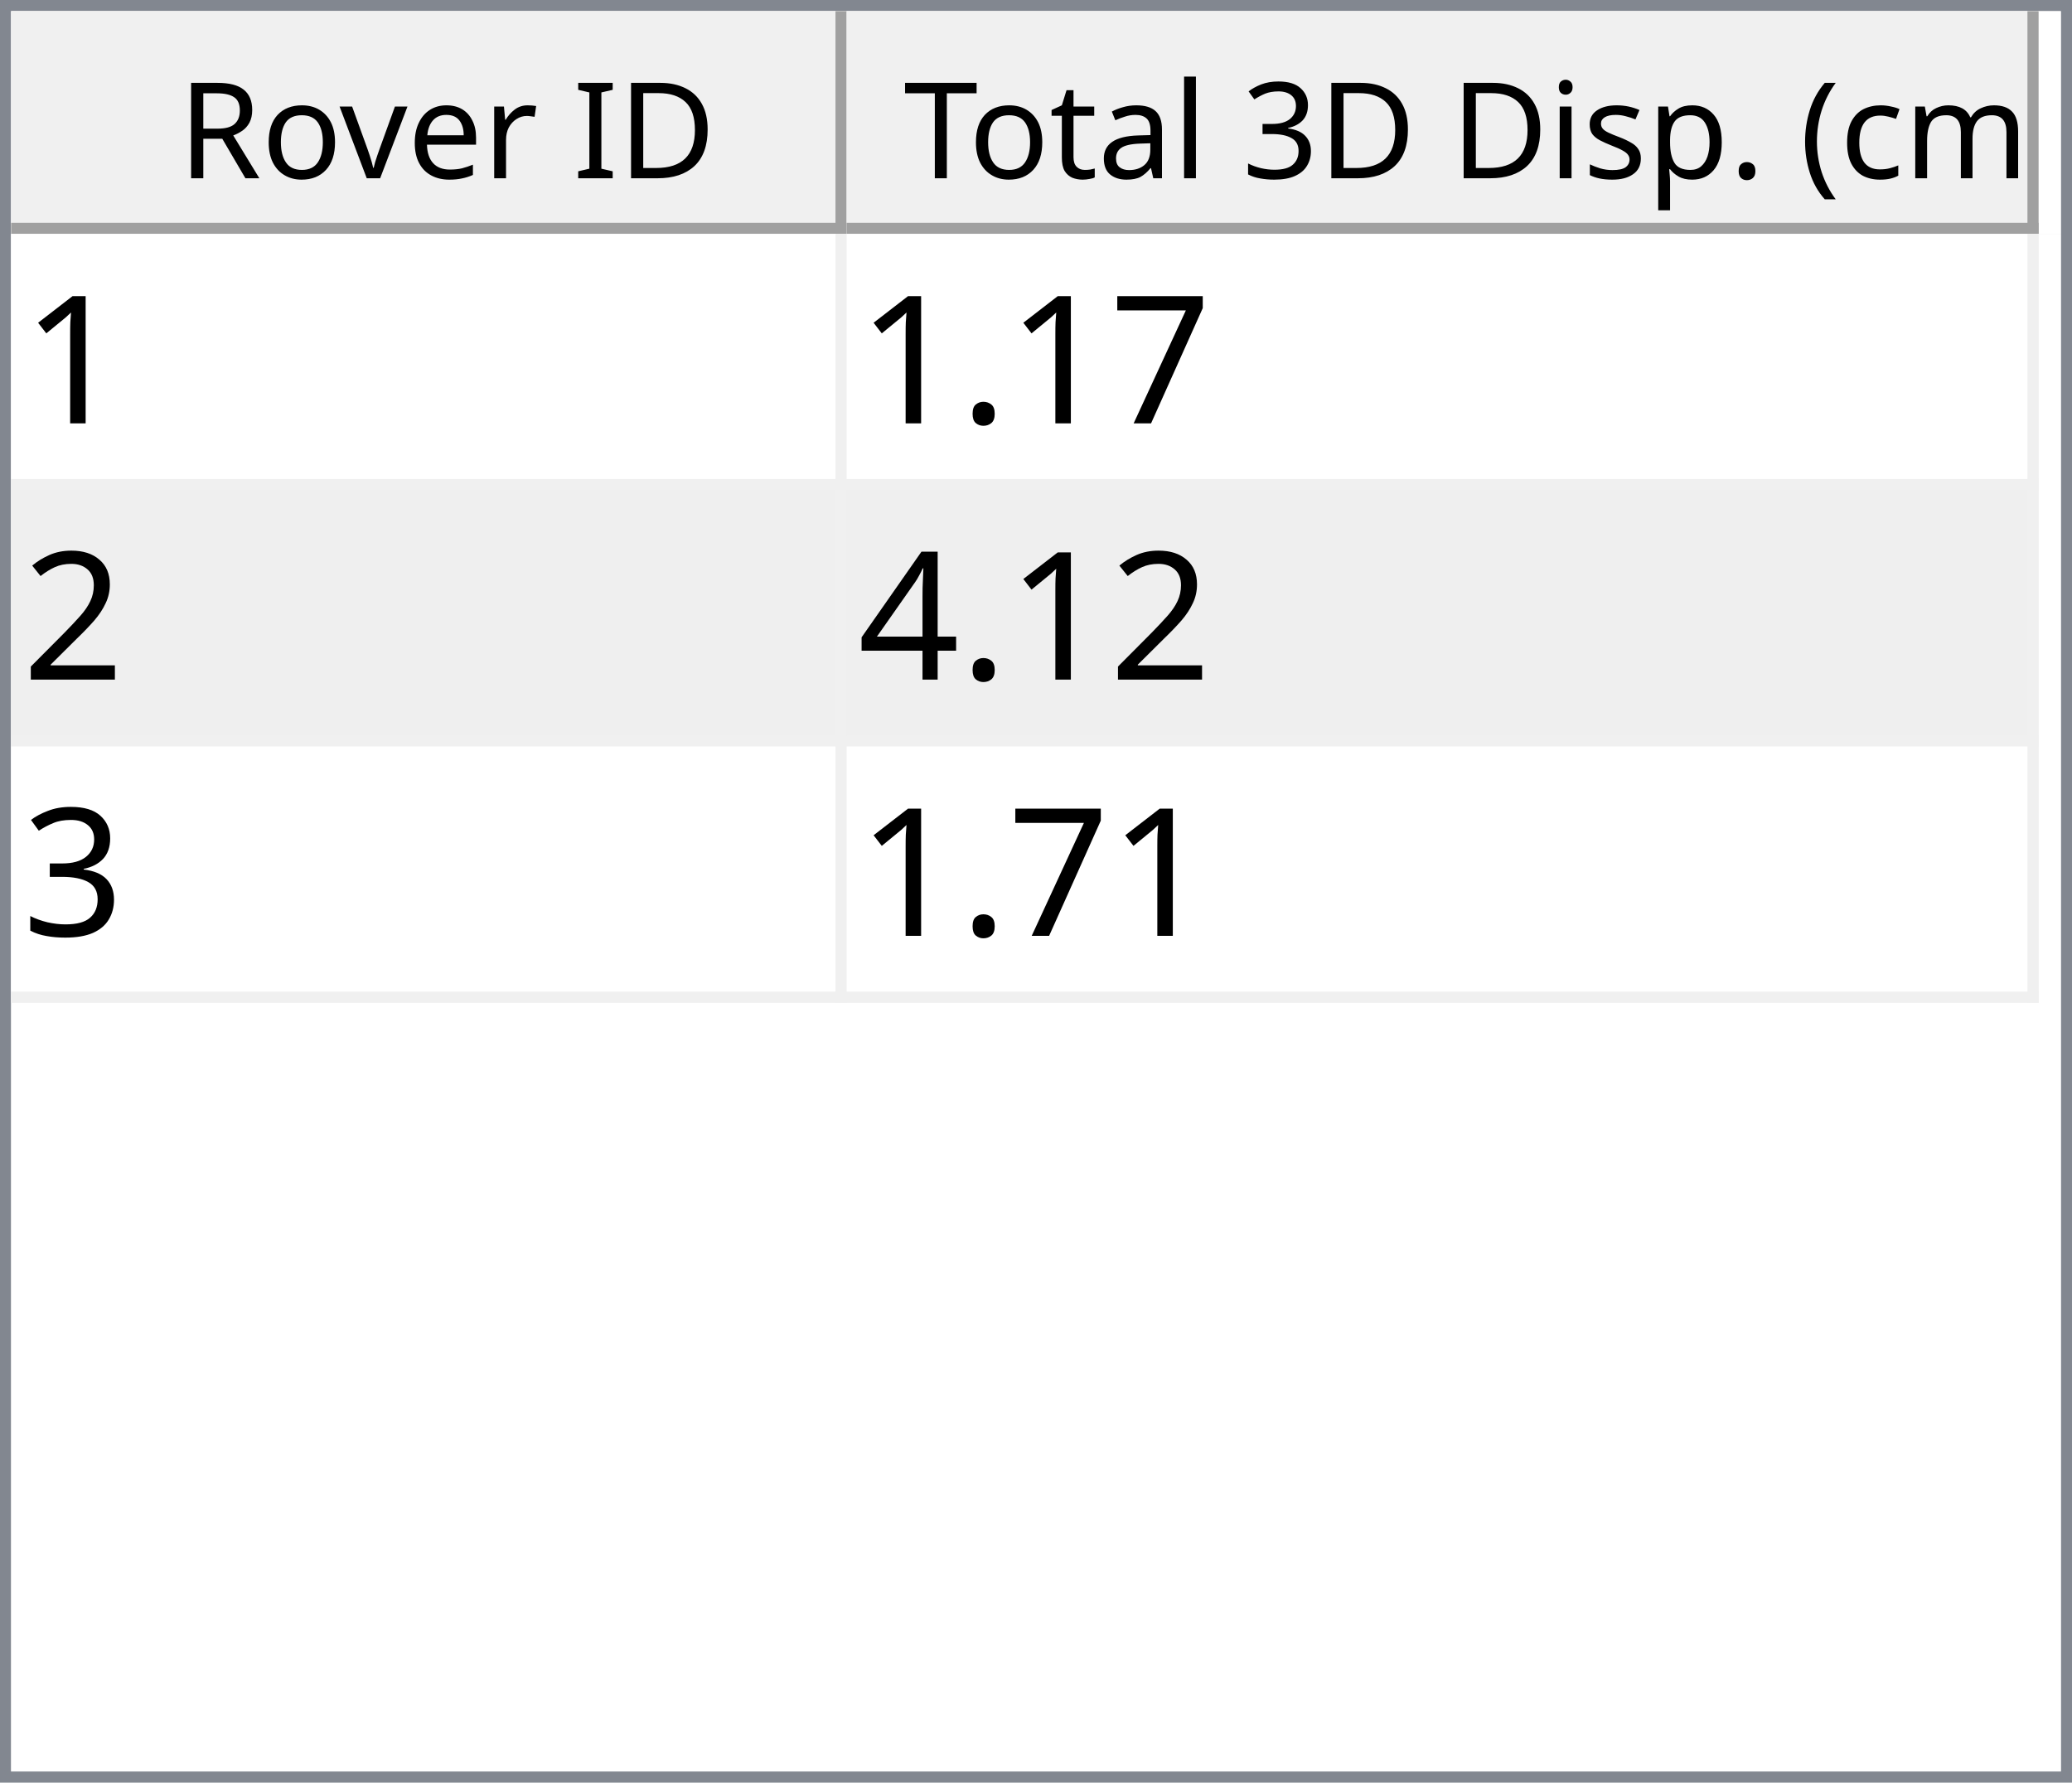
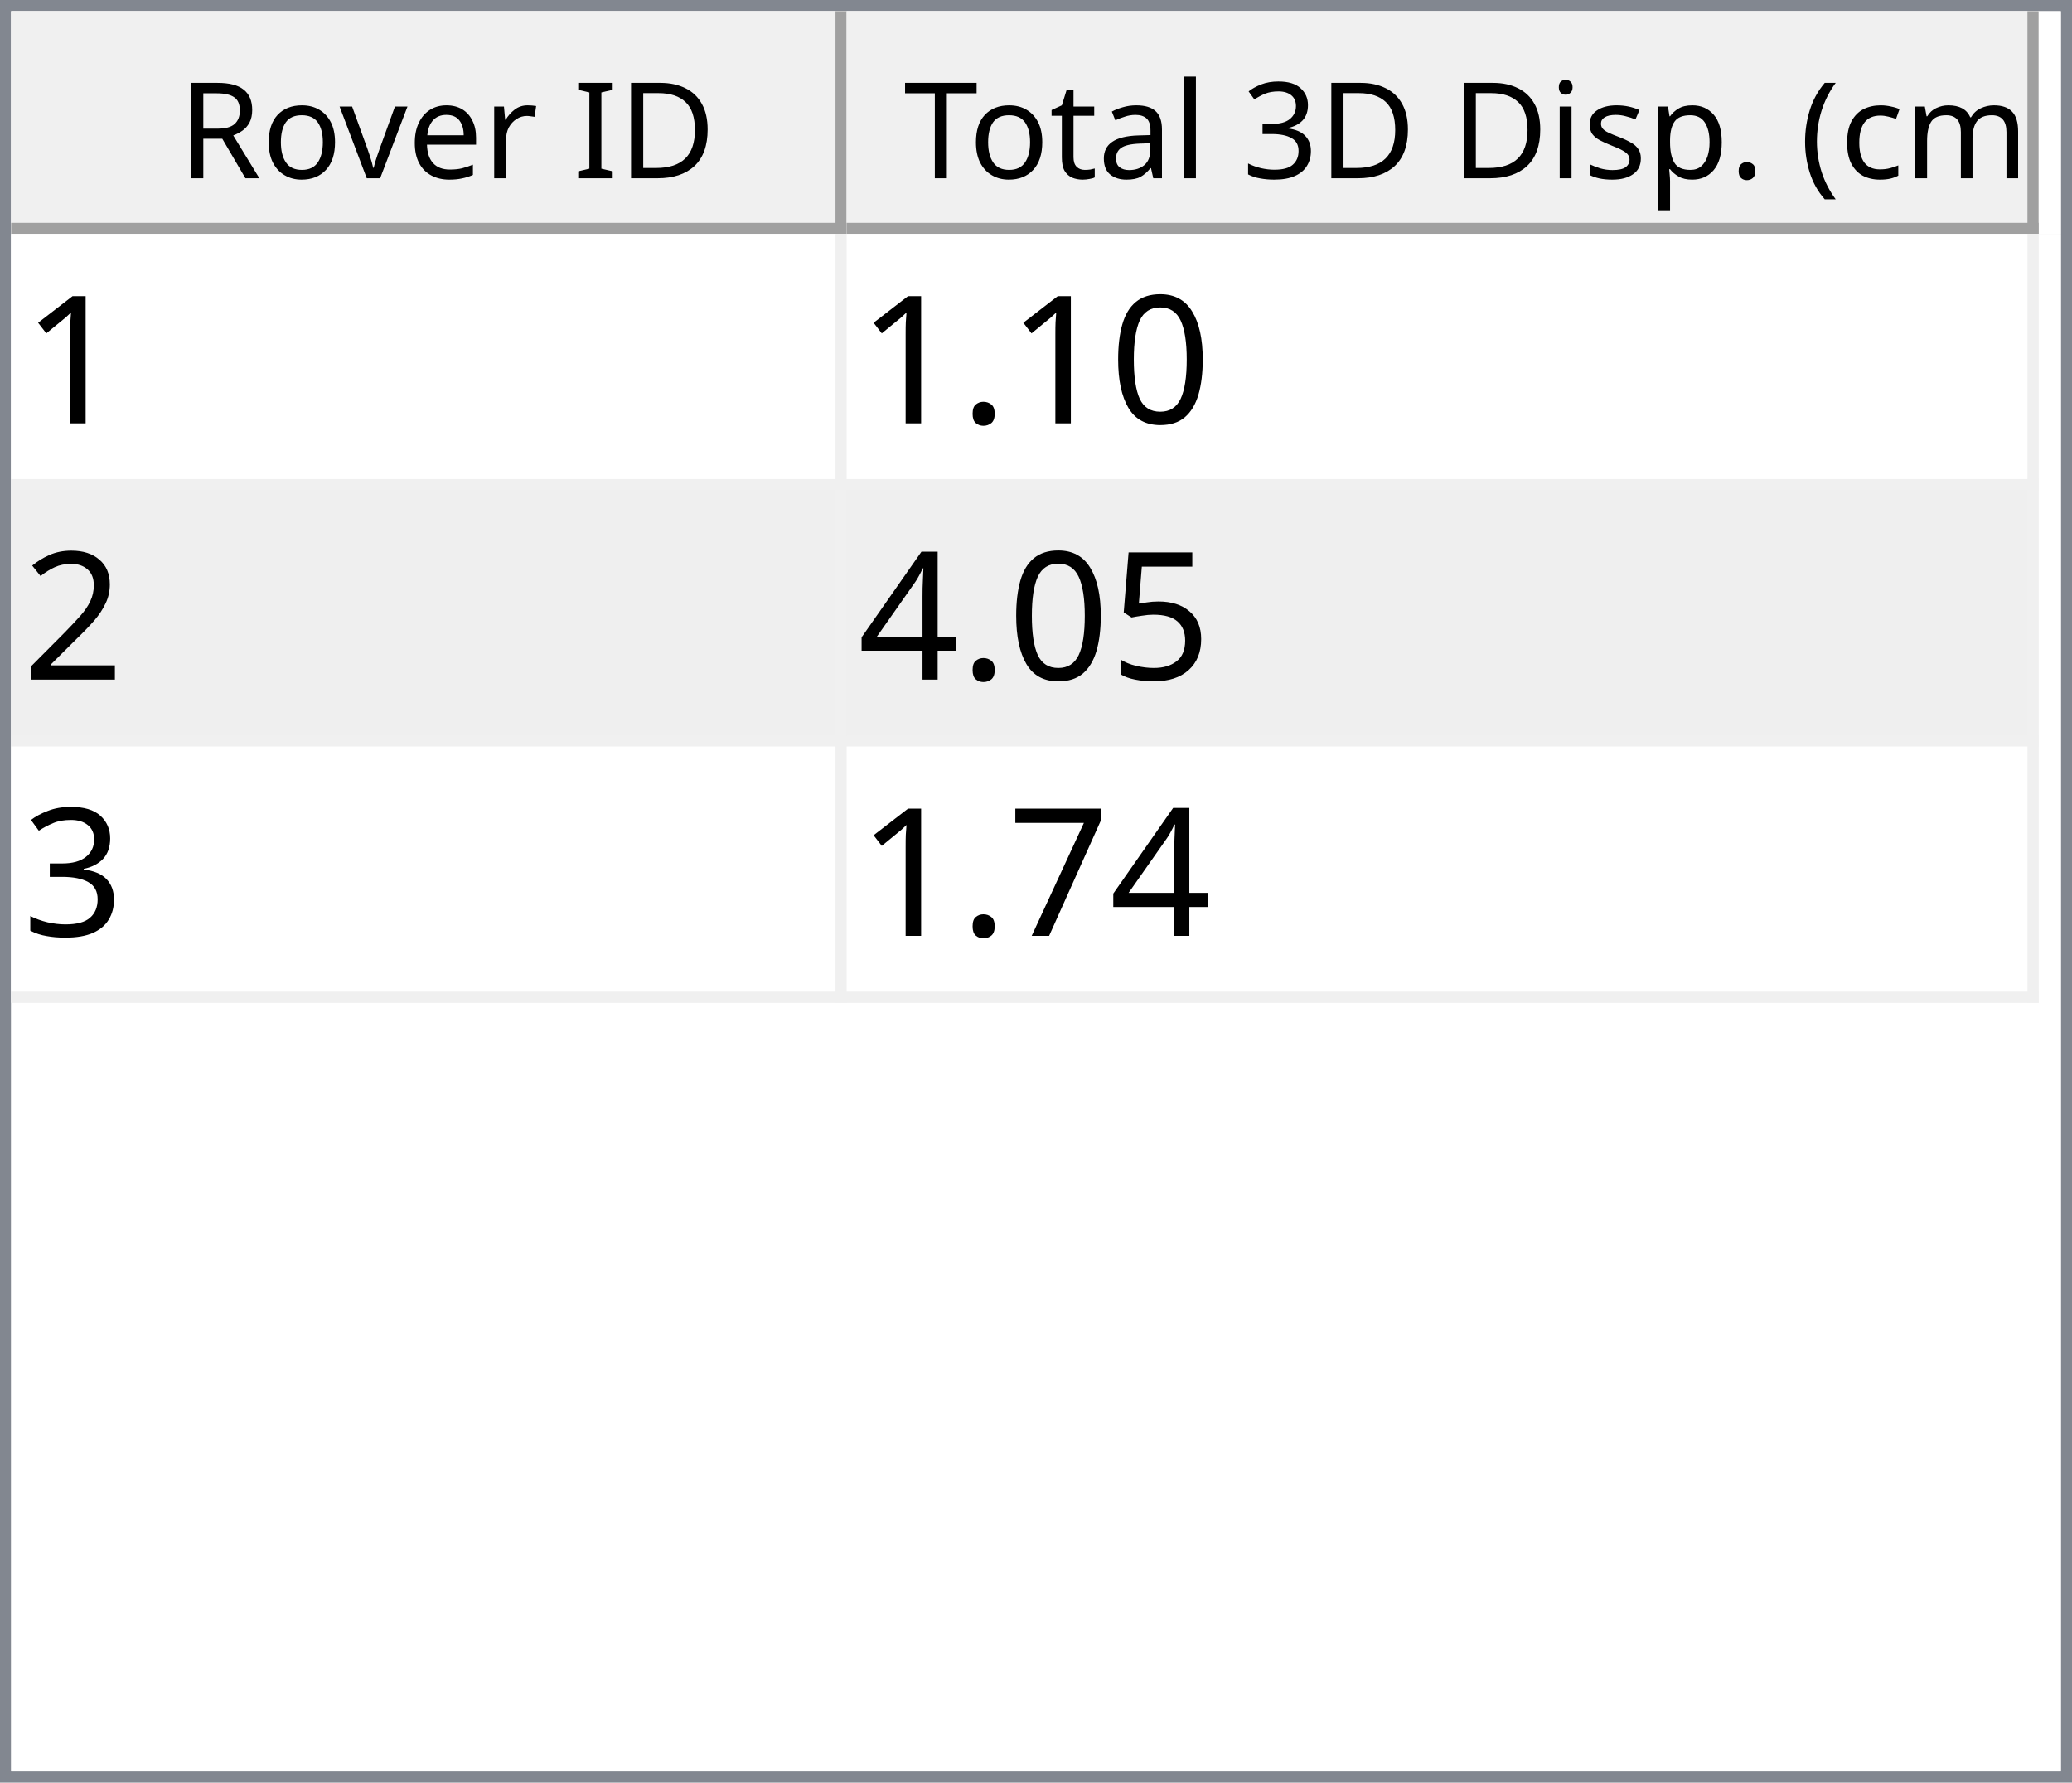
<svg xmlns="http://www.w3.org/2000/svg" style="fill-opacity:1; color-rendering:auto; color-interpolation:auto; text-rendering:auto; stroke:black; stroke-linecap:square; stroke-miterlimit:10; shape-rendering:auto; stroke-opacity:1; fill:black; stroke-dasharray:none; font-weight:normal; stroke-width:1; font-family:'Dialog'; font-style:normal; stroke-linejoin:miter; font-size:12px; stroke-dashoffset:0; image-rendering:auto;" width="186" height="160">
  <defs id="genericDefs" />
  <g>
    <defs id="defs1">
      <clipPath clipPathUnits="userSpaceOnUse" id="clipPath1">
        <path d="M0 0 L186 0 L186 160 L0 160 L0 0 Z" />
      </clipPath>
      <clipPath clipPathUnits="userSpaceOnUse" id="clipPath2">
        <path d="M0 0 L0 160 L186 160 L186 0 Z" />
      </clipPath>
      <clipPath clipPathUnits="userSpaceOnUse" id="clipPath3">
        <path d="M0 0 L0 20 L184 20 L184 0 Z" />
      </clipPath>
      <clipPath clipPathUnits="userSpaceOnUse" id="clipPath4">
        <path d="M0 0 L0 20 L75 20 L75 0 Z" />
      </clipPath>
      <clipPath clipPathUnits="userSpaceOnUse" id="clipPath5">
        <path d="M1 1 L1 19 L74 19 L74 1 Z" />
      </clipPath>
      <clipPath clipPathUnits="userSpaceOnUse" id="clipPath6">
        <path d="M0 0 L0 18 L73 18 L73 0 Z" />
      </clipPath>
      <clipPath clipPathUnits="userSpaceOnUse" id="clipPath7">
        <path d="M-0.5 -0.5 L-0.5 19.5 L74.5 19.5 L74.5 -0.5 Z" />
      </clipPath>
      <clipPath clipPathUnits="userSpaceOnUse" id="clipPath8">
        <path d="M0 0 L0 20 L107 20 L107 0 Z" />
      </clipPath>
      <clipPath clipPathUnits="userSpaceOnUse" id="clipPath9">
        <path d="M1 1 L1 19 L106 19 L106 1 Z" />
      </clipPath>
      <clipPath clipPathUnits="userSpaceOnUse" id="clipPath10">
        <path d="M0 0 L0 18 L105 18 L105 0 Z" />
      </clipPath>
      <clipPath clipPathUnits="userSpaceOnUse" id="clipPath11">
        <path d="M-0.5 -0.5 L-0.5 19.5 L106.5 19.5 L106.5 -0.5 Z" />
      </clipPath>
      <clipPath clipPathUnits="userSpaceOnUse" id="clipPath12">
        <path d="M0 0 L0 138 L184 138 L184 0 Z" />
      </clipPath>
      <clipPath clipPathUnits="userSpaceOnUse" id="clipPath13">
        <path d="M0 0 L0 69 L182 69 L182 0 Z" />
      </clipPath>
      <clipPath clipPathUnits="userSpaceOnUse" id="clipPath14">
        <path d="M-0.5 -0.5 L-0.5 68.5 L181.5 68.5 L181.5 -0.5 Z" />
      </clipPath>
      <clipPath clipPathUnits="userSpaceOnUse" id="clipPath15">
        <path d="M0 0 L0 22 L74 22 L74 0 Z" />
      </clipPath>
      <clipPath clipPathUnits="userSpaceOnUse" id="clipPath16">
        <path d="M0 0 L0 22 L106 22 L106 0 Z" />
      </clipPath>
      <font horiz-adv-x="64.551" id="font1">
        <font-face ascent="107.91" descent="25.098" units-per-em="100" style="font-style:normal; font-family:Segoe UI; font-weight:normal;" />
        <missing-glyph horiz-adv-x="64.551" d="M8.109 0 L8.109 68.266 L56.453 68.266 L56.453 0 L8.109 0 ZM15.328 7.234 L49.219 7.234 L49.219 61.031 L15.328 61.031 L15.328 7.234 Z" />
        <glyph unicode="D" horiz-adv-x="70.117" d="M9.188 0 L9.188 70.016 L28.516 70.016 Q65.531 70.016 65.531 35.891 Q65.531 19.672 55.25 9.836 Q44.969 0 27.734 0 L9.188 0 ZM17.391 62.594 L17.391 7.422 L27.828 7.422 Q41.609 7.422 49.273 14.797 Q56.938 22.172 56.938 35.688 Q56.938 62.594 28.328 62.594 L17.391 62.594 Z" />
        <glyph unicode="I" horiz-adv-x="26.611" d="M17.391 0 L9.188 0 L9.188 70.016 L17.391 70.016 L17.391 0 Z" />
        <glyph unicode=" " horiz-adv-x="27.393" d="" />
        <glyph unicode="r" horiz-adv-x="34.766" d="M34.188 41.891 Q32.078 43.5 28.125 43.5 Q23 43.5 19.555 38.672 Q16.109 33.844 16.109 25.484 L16.109 0 L8.109 0 L8.109 50 L16.109 50 L16.109 39.703 L16.312 39.703 Q18.016 44.969 21.531 47.922 Q25.047 50.875 29.391 50.875 Q32.516 50.875 34.188 50.203 L34.188 41.891 Z" />
        <glyph unicode="e" horiz-adv-x="52.295" d="M48.297 23 L12.984 23 Q13.188 14.656 17.484 10.109 Q21.781 5.562 29.297 5.562 Q37.75 5.562 44.828 11.141 L44.828 3.609 Q38.234 -1.172 27.391 -1.172 Q16.797 -1.172 10.742 5.641 Q4.688 12.453 4.688 24.812 Q4.688 36.469 11.305 43.82 Q17.922 51.172 27.734 51.172 Q37.547 51.172 42.922 44.828 Q48.297 38.484 48.297 27.203 L48.297 23 ZM40.094 29.781 Q40.047 36.719 36.75 40.578 Q33.453 44.438 27.594 44.438 Q21.922 44.438 17.969 40.383 Q14.016 36.328 13.094 29.781 L40.094 29.781 Z" />
        <glyph unicode="v" horiz-adv-x="47.9" d="M47.406 50 L27.484 0 L19.625 0 L0.688 50 L9.469 50 L22.172 13.672 Q23.578 9.672 23.922 6.688 L24.125 6.688 Q24.609 10.453 25.688 13.484 L38.969 50 L47.406 50 Z" />
        <glyph unicode="o" horiz-adv-x="58.594" d="M29 -1.172 Q17.922 -1.172 11.305 5.836 Q4.688 12.844 4.688 24.422 Q4.688 37.016 11.57 44.094 Q18.453 51.172 30.172 51.172 Q41.359 51.172 47.633 44.289 Q53.906 37.406 53.906 25.203 Q53.906 13.234 47.141 6.031 Q40.375 -1.172 29 -1.172 ZM29.594 44.438 Q21.875 44.438 17.383 39.188 Q12.891 33.938 12.891 24.703 Q12.891 15.828 17.43 10.695 Q21.969 5.562 29.594 5.562 Q37.359 5.562 41.531 10.594 Q45.703 15.625 45.703 24.906 Q45.703 34.281 41.531 39.359 Q37.359 44.438 29.594 44.438 Z" />
        <glyph unicode="R" horiz-adv-x="59.814" d="M59.375 0 L49.609 0 L37.891 19.625 Q36.281 22.359 34.766 24.289 Q33.25 26.219 31.664 27.438 Q30.078 28.656 28.25 29.219 Q26.422 29.781 24.125 29.781 L17.391 29.781 L17.391 0 L9.188 0 L9.188 70.016 L30.078 70.016 Q34.672 70.016 38.555 68.867 Q42.438 67.719 45.289 65.375 Q48.141 63.031 49.758 59.547 Q51.375 56.062 51.375 51.375 Q51.375 47.703 50.273 44.656 Q49.172 41.609 47.148 39.211 Q45.125 36.812 42.266 35.133 Q39.406 33.453 35.844 32.516 L35.844 32.328 Q37.594 31.547 38.891 30.547 Q40.188 29.547 41.359 28.18 Q42.531 26.812 43.68 25.078 Q44.828 23.344 46.234 21.047 L59.375 0 ZM17.391 62.594 L17.391 37.203 L28.516 37.203 Q31.594 37.203 34.203 38.133 Q36.812 39.062 38.719 40.797 Q40.625 42.531 41.703 45.047 Q42.781 47.562 42.781 50.688 Q42.781 56.297 39.141 59.445 Q35.5 62.594 28.609 62.594 L17.391 62.594 Z" />
        <glyph unicode=")" horiz-adv-x="30.176" d="M8.297 -15.922 L1.172 -15.922 Q16.406 2.344 16.406 26.812 Q16.406 51.469 1.078 70.016 L8.297 70.016 Q23.531 52.156 23.531 26.703 Q23.531 1.375 8.297 -15.922 Z" />
        <glyph unicode="m" horiz-adv-x="86.133" d="M79.109 0 L71.094 0 L71.094 28.719 Q71.094 37.016 68.531 40.727 Q65.969 44.438 59.906 44.438 Q54.781 44.438 51.195 39.75 Q47.609 35.062 47.609 28.516 L47.609 0 L39.594 0 L39.594 29.688 Q39.594 44.438 28.219 44.438 Q22.953 44.438 19.531 40.016 Q16.109 35.594 16.109 28.516 L16.109 0 L8.109 0 L8.109 50 L16.109 50 L16.109 42.094 L16.312 42.094 Q21.625 51.172 31.844 51.172 Q36.969 51.172 40.773 48.312 Q44.578 45.453 46 40.828 Q51.562 51.172 62.594 51.172 Q79.109 51.172 79.109 30.812 L79.109 0 Z" />
        <glyph unicode="c" horiz-adv-x="46.191" d="M42.188 2.297 Q36.422 -1.172 28.516 -1.172 Q17.828 -1.172 11.258 5.789 Q4.688 12.75 4.688 23.828 Q4.688 36.188 11.766 43.68 Q18.844 51.172 30.672 51.172 Q37.25 51.172 42.281 48.734 L42.281 40.531 Q36.719 44.438 30.375 44.438 Q22.703 44.438 17.797 38.945 Q12.891 33.453 12.891 24.516 Q12.891 15.719 17.508 10.641 Q22.125 5.562 29.891 5.562 Q36.422 5.562 42.188 9.906 L42.188 2.297 Z" />
        <glyph unicode="(" horiz-adv-x="30.176" d="M29.109 -15.922 L21.969 -15.922 Q6.844 1.375 6.844 26.703 Q6.844 52.156 21.969 70.016 L29.203 70.016 Q13.875 51.469 13.875 26.812 Q13.875 2.344 29.109 -15.922 Z" />
        <glyph unicode="." horiz-adv-x="21.68" d="M10.891 -1.078 Q8.641 -1.078 7.055 0.539 Q5.469 2.156 5.469 4.391 Q5.469 6.641 7.055 8.273 Q8.641 9.906 10.891 9.906 Q13.188 9.906 14.797 8.273 Q16.406 6.641 16.406 4.391 Q16.406 2.156 14.797 0.539 Q13.188 -1.078 10.891 -1.078 Z" />
        <glyph unicode="p" horiz-adv-x="58.789" d="M16.312 7.234 L16.109 7.234 L16.109 -23 L8.109 -23 L8.109 50 L16.109 50 L16.109 41.219 L16.312 41.219 Q22.219 51.172 33.594 51.172 Q43.266 51.172 48.688 44.461 Q54.109 37.75 54.109 26.469 Q54.109 13.922 48 6.375 Q41.891 -1.172 31.297 -1.172 Q21.578 -1.172 16.312 7.234 ZM16.109 27.391 L16.109 20.406 Q16.109 14.203 20.141 9.883 Q24.172 5.562 30.375 5.562 Q37.641 5.562 41.773 11.133 Q45.906 16.703 45.906 26.609 Q45.906 34.969 42.047 39.703 Q38.188 44.438 31.594 44.438 Q24.609 44.438 20.359 39.578 Q16.109 34.719 16.109 27.391 Z" />
        <glyph unicode="s" horiz-adv-x="42.432" d="M5.078 1.812 L5.078 10.406 Q11.625 5.562 19.484 5.562 Q30.031 5.562 30.031 12.594 Q30.031 14.594 29.125 15.992 Q28.219 17.391 26.68 18.461 Q25.141 19.531 23.07 20.383 Q21 21.234 18.609 22.172 Q15.281 23.484 12.766 24.828 Q10.25 26.172 8.57 27.859 Q6.891 29.547 6.031 31.695 Q5.172 33.844 5.172 36.719 Q5.172 40.234 6.789 42.945 Q8.406 45.656 11.086 47.484 Q13.766 49.312 17.211 50.242 Q20.656 51.172 24.312 51.172 Q30.812 51.172 35.938 48.922 L35.938 40.828 Q30.422 44.438 23.25 44.438 Q21 44.438 19.195 43.922 Q17.391 43.406 16.094 42.477 Q14.797 41.547 14.086 40.258 Q13.375 38.969 13.375 37.406 Q13.375 35.453 14.086 34.133 Q14.797 32.812 16.164 31.789 Q17.531 30.766 19.484 29.938 Q21.438 29.109 23.922 28.125 Q27.25 26.859 29.883 25.516 Q32.516 24.172 34.375 22.484 Q36.234 20.797 37.234 18.602 Q38.234 16.406 38.234 13.375 Q38.234 9.672 36.602 6.938 Q34.969 4.203 32.234 2.398 Q29.5 0.594 25.93 -0.289 Q22.359 -1.172 18.453 -1.172 Q10.75 -1.172 5.078 1.812 Z" />
        <glyph unicode="i" horiz-adv-x="24.219" d="M12.203 62.703 Q10.062 62.703 8.547 64.164 Q7.031 65.625 7.031 67.875 Q7.031 70.125 8.547 71.609 Q10.062 73.094 12.203 73.094 Q14.406 73.094 15.945 71.609 Q17.484 70.125 17.484 67.875 Q17.484 65.719 15.945 64.211 Q14.406 62.703 12.203 62.703 ZM16.109 0 L8.109 0 L8.109 50 L16.109 50 L16.109 0 Z" />
        <glyph unicode="3" horiz-adv-x="53.906" d="M46.531 19.828 Q46.531 15.094 44.75 11.211 Q42.969 7.328 39.719 4.57 Q36.469 1.812 31.93 0.297 Q27.391 -1.219 21.922 -1.219 Q11.922 -1.219 6 2.594 L6 11.188 Q13.094 5.609 22.219 5.609 Q25.875 5.609 28.828 6.539 Q31.781 7.469 33.906 9.227 Q36.031 10.984 37.18 13.477 Q38.328 15.969 38.328 19.094 Q38.328 32.812 18.797 32.812 L12.984 32.812 L12.984 39.594 L18.5 39.594 Q35.797 39.594 35.797 52.484 Q35.797 64.406 22.609 64.406 Q15.188 64.406 8.688 59.422 L8.688 67.188 Q15.375 71.188 24.609 71.188 Q29 71.188 32.57 69.969 Q36.141 68.75 38.68 66.555 Q41.219 64.359 42.609 61.281 Q44 58.203 44 54.5 Q44 40.672 30.031 36.719 L30.031 36.531 Q33.594 36.141 36.625 34.797 Q39.656 33.453 41.852 31.305 Q44.047 29.156 45.289 26.25 Q46.531 23.344 46.531 19.828 Z" />
        <glyph unicode="l" horiz-adv-x="24.219" d="M16.109 0 L8.109 0 L8.109 74.031 L16.109 74.031 L16.109 0 Z" />
        <glyph unicode="a" horiz-adv-x="50.879" d="M43.891 0 L35.891 0 L35.891 7.812 L35.688 7.812 Q30.469 -1.172 20.312 -1.172 Q12.844 -1.172 8.617 2.781 Q4.391 6.734 4.391 13.281 Q4.391 27.297 20.906 29.594 L35.891 31.688 Q35.891 44.438 25.594 44.438 Q16.547 44.438 9.281 38.281 L9.281 46.484 Q16.656 51.172 26.266 51.172 Q43.891 51.172 43.891 32.516 L43.891 0 ZM35.891 25.297 L23.828 23.641 Q18.266 22.859 15.43 20.875 Q12.594 18.891 12.594 13.875 Q12.594 10.203 15.211 7.883 Q17.828 5.562 22.172 5.562 Q28.125 5.562 32.008 9.742 Q35.891 13.922 35.891 20.312 L35.891 25.297 Z" />
        <glyph unicode="t" horiz-adv-x="33.887" d="M31.297 0.484 Q28.469 -1.078 23.828 -1.078 Q10.688 -1.078 10.688 13.578 L10.688 43.172 L2.094 43.172 L2.094 50 L10.688 50 L10.688 62.203 L18.703 64.797 L18.703 50 L31.297 50 L31.297 43.172 L18.703 43.172 L18.703 14.984 Q18.703 9.969 20.414 7.82 Q22.125 5.672 26.078 5.672 Q29.109 5.672 31.297 7.328 L31.297 0.484 Z" />
        <glyph unicode="T" horiz-adv-x="52.393" d="M50.594 62.594 L30.375 62.594 L30.375 0 L22.172 0 L22.172 62.594 L2 62.594 L2 70.016 L50.594 70.016 L50.594 62.594 Z" />
      </font>
      <font horiz-adv-x="75.0" id="font2">
        <font-face ascent="100.537" descent="21.973" units-per-em="100" style="font-style:normal; font-family:sans-serif; font-weight:normal;" />
        <missing-glyph horiz-adv-x="75.0" d="M12.5 0 L12.5 62.5 L62.5 62.5 L62.5 0 L12.5 0 ZM14.062 1.562 L60.938 1.562 L60.938 60.938 L14.062 60.938 L14.062 1.562 Z" />
        <glyph unicode="1" horiz-adv-x="55.615" d="M37.25 0 L28.469 0 L28.469 56 Q25.297 52.984 20.141 49.953 Q14.984 46.922 10.891 45.406 L10.891 53.906 Q18.266 57.375 23.781 62.305 Q29.297 67.234 31.594 71.875 L37.25 71.875 L37.25 0 Z" />
-         <glyph unicode="7" horiz-adv-x="55.615" d="M4.734 62.203 L4.734 70.656 L51.078 70.656 L51.078 63.812 Q44.234 56.547 37.523 44.484 Q30.812 32.422 27.156 19.672 Q24.516 10.688 23.781 0 L14.75 0 Q14.891 8.453 18.062 20.414 Q21.234 32.375 27.172 43.484 Q33.109 54.594 39.797 62.203 L4.734 62.203 Z" />
+         <glyph unicode="0" horiz-adv-x="55.615" d="M4.156 35.297 Q4.156 48 6.766 55.742 Q9.375 63.484 14.523 67.68 Q19.672 71.875 27.484 71.875 Q33.25 71.875 37.594 69.555 Q41.938 67.234 44.773 62.867 Q47.609 58.5 49.219 52.227 Q50.828 45.953 50.828 35.297 Q50.828 22.703 48.242 14.969 Q45.656 7.234 40.508 3.008 Q35.359 -1.219 27.484 -1.219 Q17.141 -1.219 11.234 6.203 Q4.156 15.141 4.156 35.297 ZM13.188 35.297 Q13.188 17.672 17.312 11.836 Q21.438 6 27.484 6 Q33.547 6 37.672 11.859 Q41.797 17.719 41.797 35.297 Q41.797 52.984 37.672 58.789 Q33.547 64.594 27.391 64.594 Q21.344 64.594 17.719 59.469 Q13.188 52.938 13.188 35.297 Z" />
        <glyph unicode="." horiz-adv-x="27.783" d="M9.078 0 L9.078 10.016 L19.094 10.016 L19.094 0 L9.078 0 Z" />
        <glyph unicode="2" horiz-adv-x="55.615" d="M50.344 8.453 L50.344 0 L3.031 0 Q2.938 3.172 4.047 6.109 Q5.859 10.938 9.836 15.625 Q13.812 20.312 21.344 26.469 Q33.016 36.031 37.117 41.625 Q41.219 47.219 41.219 52.203 Q41.219 57.422 37.477 61.008 Q33.734 64.594 27.734 64.594 Q21.391 64.594 17.578 60.789 Q13.766 56.984 13.719 50.25 L4.688 51.172 Q5.609 61.281 11.664 66.578 Q17.719 71.875 27.938 71.875 Q38.234 71.875 44.242 66.164 Q50.25 60.453 50.25 52 Q50.25 47.703 48.492 43.555 Q46.734 39.406 42.656 34.812 Q38.578 30.219 29.109 22.219 Q21.188 15.578 18.945 13.211 Q16.703 10.844 15.234 8.453 L50.344 8.453 Z" />
+         <glyph unicode="5" horiz-adv-x="55.615" d="M4.156 18.75 L13.375 19.531 Q14.406 12.797 18.141 9.398 Q21.875 6 27.156 6 Q33.5 6 37.891 10.789 Q42.281 15.578 42.281 23.484 Q42.281 31 38.062 35.352 Q33.844 39.703 27 39.703 Q22.75 39.703 19.336 37.773 Q15.922 35.844 13.969 32.766 L5.719 33.844 L12.641 70.609 L48.25 70.609 L48.25 62.203 L19.672 62.203 L15.828 42.969 Q22.266 47.469 29.344 47.469 Q38.719 47.469 45.164 40.969 Q51.609 34.469 51.609 24.266 Q51.609 14.547 45.953 7.469 Q39.062 -1.219 27.156 -1.219 Q17.391 -1.219 11.211 4.25 Q5.031 9.719 4.156 18.75 Z" />
        <glyph unicode="4" horiz-adv-x="55.615" d="M32.328 0 L32.328 17.141 L1.266 17.141 L1.266 25.203 L33.938 71.578 L41.109 71.578 L41.109 25.203 L50.781 25.203 L50.781 17.141 L41.109 17.141 L41.109 0 L32.328 0 ZM32.328 25.203 L32.328 57.469 L9.906 25.203 L32.328 25.203 Z" />
        <glyph unicode="3" horiz-adv-x="55.615" d="M4.203 18.891 L12.984 20.062 Q14.5 12.594 18.141 9.297 Q21.781 6 27 6 Q33.203 6 37.477 10.297 Q41.75 14.594 41.75 20.953 Q41.75 27 37.797 30.93 Q33.844 34.859 27.734 34.859 Q25.25 34.859 21.531 33.891 L22.516 41.609 Q23.391 41.5 23.922 41.5 Q29.547 41.5 34.039 44.43 Q38.531 47.359 38.531 53.469 Q38.531 58.297 35.258 61.477 Q31.984 64.656 26.812 64.656 Q21.688 64.656 18.266 61.43 Q14.844 58.203 13.875 51.766 L5.078 53.328 Q6.688 62.156 12.398 67.016 Q18.109 71.875 26.609 71.875 Q32.469 71.875 37.398 69.359 Q42.328 66.844 44.945 62.5 Q47.562 58.156 47.562 53.266 Q47.562 48.641 45.07 44.828 Q42.578 41.016 37.703 38.766 Q44.047 37.312 47.562 32.695 Q51.078 28.078 51.078 21.141 Q51.078 11.766 44.242 5.25 Q37.406 -1.266 26.953 -1.266 Q17.531 -1.266 11.305 4.352 Q5.078 9.969 4.203 18.891 Z" />
+         <glyph unicode="7" horiz-adv-x="55.615" d="M4.734 62.203 L4.734 70.656 L51.078 70.656 L51.078 63.812 Q44.234 56.547 37.523 44.484 Q30.812 32.422 27.156 19.672 Q24.516 10.688 23.781 0 L14.75 0 Q14.891 8.453 18.062 20.414 Q21.234 32.375 27.172 43.484 Q33.109 54.594 39.797 62.203 L4.734 62.203 Z" />
      </font>
    </defs>
    <g style="fill:white; stroke:white;">
      <rect x="0" y="0" width="186" style="clip-path:url(#clipPath1); stroke:none;" height="160" />
    </g>
    <g style="fill:white; text-rendering:optimizeSpeed; color-rendering:optimizeSpeed; image-rendering:optimizeSpeed; shape-rendering:crispEdges; stroke:white; color-interpolation:sRGB;">
      <rect x="0" width="186" height="160" y="0" style="stroke:none;" />
      <path style="stroke:none;" d="M0 160 L186 160 L186 0 L0 0 Z" />
    </g>
    <g style="fill:rgb(240,240,240); font-family:'Segoe UI'; stroke:rgb(240,240,240);">
      <rect x="0" y="0" width="186" style="clip-path:url(#clipPath2); stroke:none;" height="160" />
    </g>
    <g style="fill:rgb(130,135,144); font-family:'Segoe UI'; stroke:rgb(130,135,144);">
      <path d="M0 0 L186 0 L186 160 L0 160 L0 0 ZM1 1 L185 1 L185 159 L1 159 L1 1 Z" style="fill-rule:evenodd; clip-path:url(#clipPath2); stroke:none;" />
    </g>
    <g style="fill:white; font-family:'Segoe UI'; stroke:white;" transform="translate(1,1)">
      <rect x="0" y="0" width="184" style="clip-path:url(#clipPath3); stroke:none;" height="20" />
    </g>
    <g style="fill:rgb(240,240,240); font-family:'Segoe UI'; stroke:rgb(240,240,240);" transform="translate(1,1)">
      <rect x="0" y="0" width="75" style="clip-path:url(#clipPath4); stroke:none;" height="20" />
    </g>
    <g style="font-family:'Segoe UI';" transform="translate(2,2)">
      <text x="14" xml:space="preserve" y="14" style="clip-path:url(#clipPath6); stroke:none;">Rover ID</text>
    </g>
    <g style="fill:rgb(160,160,160); font-family:'Segoe UI'; stroke:rgb(160,160,160); stroke-linejoin:bevel;" transform="translate(1.5,1.5)">
      <line x1="74" x2="74" y1="0" style="fill:none; clip-path:url(#clipPath7);" y2="19" />
    </g>
    <g style="fill:rgb(160,160,160); font-family:'Segoe UI'; stroke:rgb(160,160,160); stroke-linejoin:bevel;" transform="matrix(1,0,0,1,1,1) translate(0.5,0.5)">
      <line x1="0" x2="74" y1="19" style="fill:none; clip-path:url(#clipPath7);" y2="19" />
    </g>
    <g style="fill:rgb(240,240,240); font-family:'Segoe UI'; stroke:rgb(240,240,240);" transform="translate(76,1)">
      <rect x="0" y="0" width="107" style="clip-path:url(#clipPath8); stroke:none;" height="20" />
    </g>
    <g style="font-family:'Segoe UI';" transform="translate(77,2)">
      <text x="1" xml:space="preserve" y="14" style="clip-path:url(#clipPath10); stroke:none;"> Total 3D Disp. (cm)</text>
    </g>
    <g style="fill:rgb(160,160,160); font-family:'Segoe UI'; stroke:rgb(160,160,160); stroke-linejoin:bevel;" transform="translate(76.5,1.5)">
      <line x1="106" x2="106" y1="0" style="fill:none; clip-path:url(#clipPath11);" y2="19" />
    </g>
    <g style="fill:rgb(160,160,160); font-family:'Segoe UI'; stroke:rgb(160,160,160); stroke-linejoin:bevel;" transform="matrix(1,0,0,1,76,1) translate(0.5,0.5)">
      <line x1="0" x2="106" y1="19" style="fill:none; clip-path:url(#clipPath11);" y2="19" />
    </g>
    <g style="fill:white; font-family:'Segoe UI'; stroke:white;" transform="translate(1,21)">
      <rect x="0" y="0" width="184" style="clip-path:url(#clipPath12); stroke:none;" height="138" />
    </g>
    <g style="fill:rgb(240,240,240); font-size:16px; font-family:sans-serif; stroke:rgb(240,240,240);" transform="translate(1,21)">
      <rect x="0" y="0" width="182" style="clip-path:url(#clipPath13); stroke:none;" height="69" />
      <line transform="translate(0.5,0.5)" x1="0" x2="181" y1="22" style="clip-path:url(#clipPath14); fill:none; stroke-linejoin:bevel;" y2="22" />
    </g>
    <g transform="matrix(1,0,0,1,1,21) translate(0.5,0.5)" style="fill:rgb(240,240,240); font-size:16px; font-family:sans-serif; stroke:rgb(240,240,240); stroke-linejoin:bevel;">
      <line x1="0" x2="181" y1="45" style="fill:none; clip-path:url(#clipPath14);" y2="45" />
    </g>
    <g transform="matrix(1,0,0,1,1,21) translate(0.5,0.5)" style="fill:rgb(240,240,240); font-size:16px; font-family:sans-serif; stroke:rgb(240,240,240); stroke-linejoin:bevel;">
      <line x1="0" x2="181" y1="68" style="fill:none; clip-path:url(#clipPath14);" y2="68" />
    </g>
    <g transform="matrix(1,0,0,1,1,21) translate(0.5,0.5)" style="fill:rgb(240,240,240); font-size:16px; font-family:sans-serif; stroke:rgb(240,240,240); stroke-linejoin:bevel;">
      <line x1="74" x2="74" y1="0" style="fill:none; clip-path:url(#clipPath14);" y2="68" />
    </g>
    <g transform="matrix(1,0,0,1,1,21) translate(0.5,0.5)" style="fill:rgb(240,240,240); font-size:16px; font-family:sans-serif; stroke:rgb(240,240,240); stroke-linejoin:bevel;">
      <line x1="181" x2="181" y1="0" style="fill:none; clip-path:url(#clipPath14);" y2="68" />
    </g>
    <g style="fill:white; font-size:16px; font-family:sans-serif; stroke:white;" transform="matrix(1,0,0,1,1,21)">
      <rect x="0" y="0" width="74" style="clip-path:url(#clipPath15); stroke:none;" height="22" />
      <text x="1" y="17" style="fill:black; clip-path:url(#clipPath15); stroke:none;" xml:space="preserve">1</text>
    </g>
    <g style="fill:white; font-size:16px; font-family:sans-serif; stroke:white;" transform="matrix(1,0,0,1,1,21) translate(75,0)">
      <rect x="0" y="0" width="106" style="clip-path:url(#clipPath16); stroke:none;" height="22" />
-       <text x="1" y="17" style="fill:black; clip-path:url(#clipPath16); stroke:none;" xml:space="preserve">1.17</text>
+       <text x="1" y="17" style="fill:black; clip-path:url(#clipPath16); stroke:none;" xml:space="preserve">1.10</text>
    </g>
    <g style="fill:rgb(239,239,239); font-size:16px; font-family:sans-serif; stroke:rgb(239,239,239);" transform="matrix(1,0,0,1,1,21) translate(0,23)">
      <rect x="0" y="0" width="74" style="clip-path:url(#clipPath15); stroke:none;" height="22" />
      <text x="1" y="17" style="fill:black; clip-path:url(#clipPath15); stroke:none;" xml:space="preserve">2</text>
    </g>
    <g style="fill:rgb(239,239,239); font-size:16px; font-family:sans-serif; stroke:rgb(239,239,239);" transform="matrix(1,0,0,1,1,21) translate(75,23)">
      <rect x="0" y="0" width="106" style="clip-path:url(#clipPath16); stroke:none;" height="22" />
-       <text x="1" y="17" style="fill:black; clip-path:url(#clipPath16); stroke:none;" xml:space="preserve">4.12</text>
+       <text x="1" y="17" style="fill:black; clip-path:url(#clipPath16); stroke:none;" xml:space="preserve">4.05</text>
    </g>
    <g style="fill:white; font-size:16px; font-family:sans-serif; stroke:white;" transform="matrix(1,0,0,1,1,21) translate(0,46)">
      <rect x="0" y="0" width="74" style="clip-path:url(#clipPath15); stroke:none;" height="22" />
      <text x="1" y="17" style="fill:black; clip-path:url(#clipPath15); stroke:none;" xml:space="preserve">3</text>
    </g>
    <g style="fill:white; font-size:16px; font-family:sans-serif; stroke:white;" transform="matrix(1,0,0,1,1,21) translate(75,46)">
      <rect x="0" y="0" width="106" style="clip-path:url(#clipPath16); stroke:none;" height="22" />
-       <text x="1" y="17" style="fill:black; clip-path:url(#clipPath16); stroke:none;" xml:space="preserve">1.71</text>
+       <text x="1" y="17" style="fill:black; clip-path:url(#clipPath16); stroke:none;" xml:space="preserve">1.74</text>
    </g>
  </g>
</svg>
